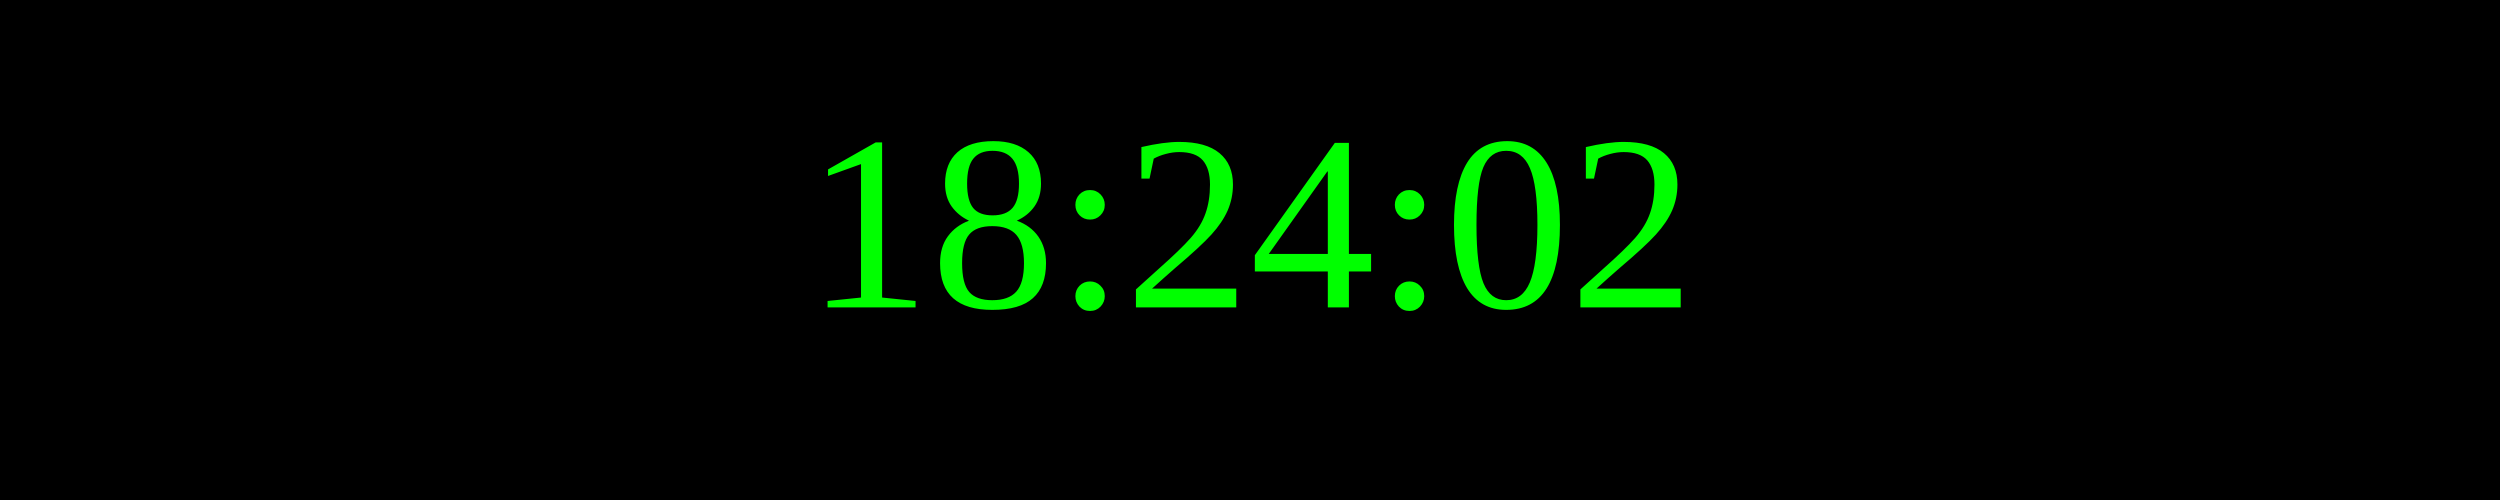
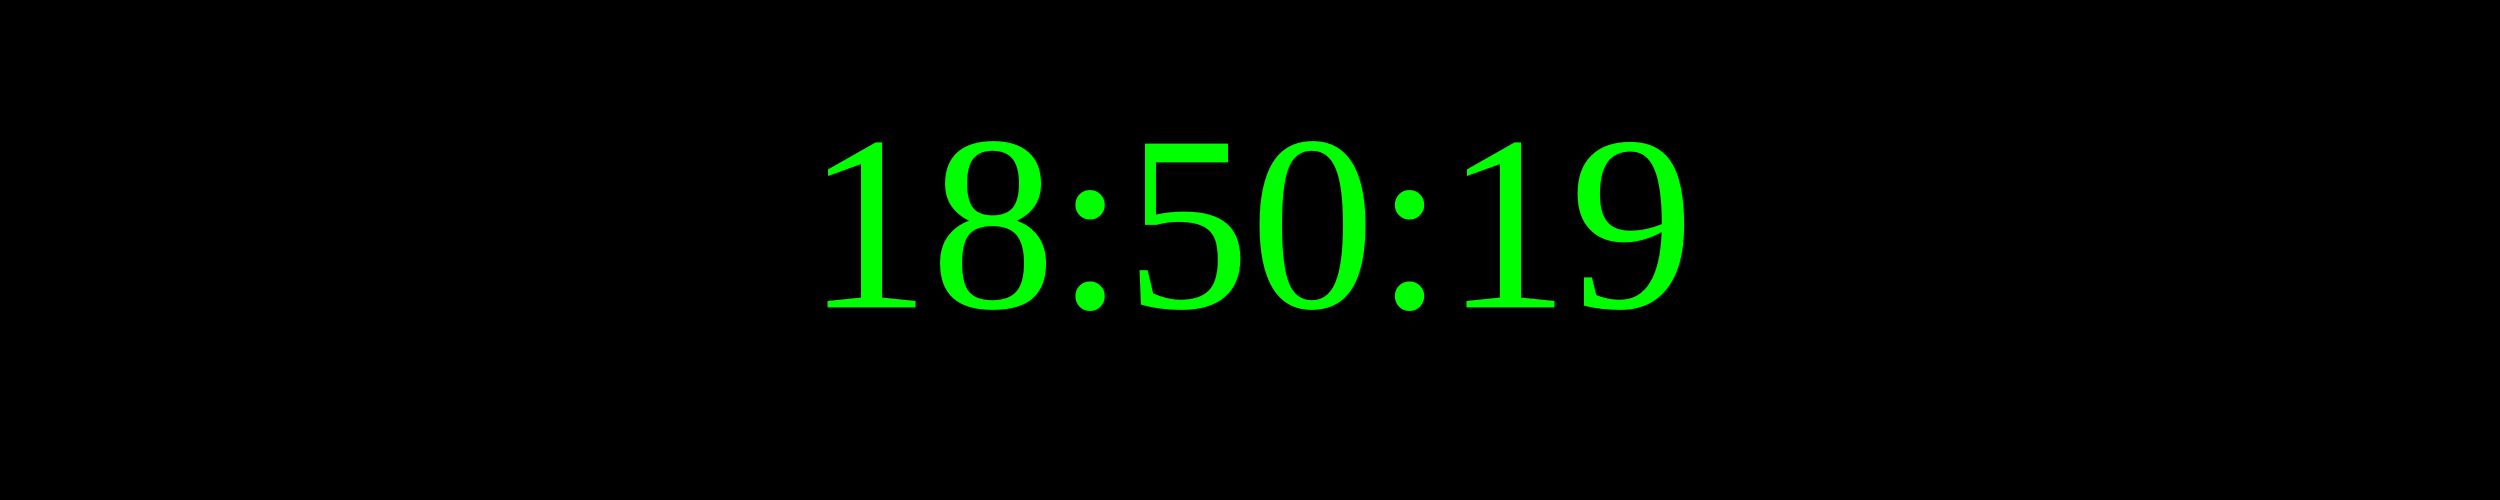
<svg xmlns="http://www.w3.org/2000/svg" width="250" height="50">
  <rect width="100%" height="100%" fill="black" />
  <text x="50%" y="50%" font-size="25" fill="lime" text-anchor="middle" dominant-baseline="middle">
- 18:24:02
+ 18:50:19
</text>
</svg>
